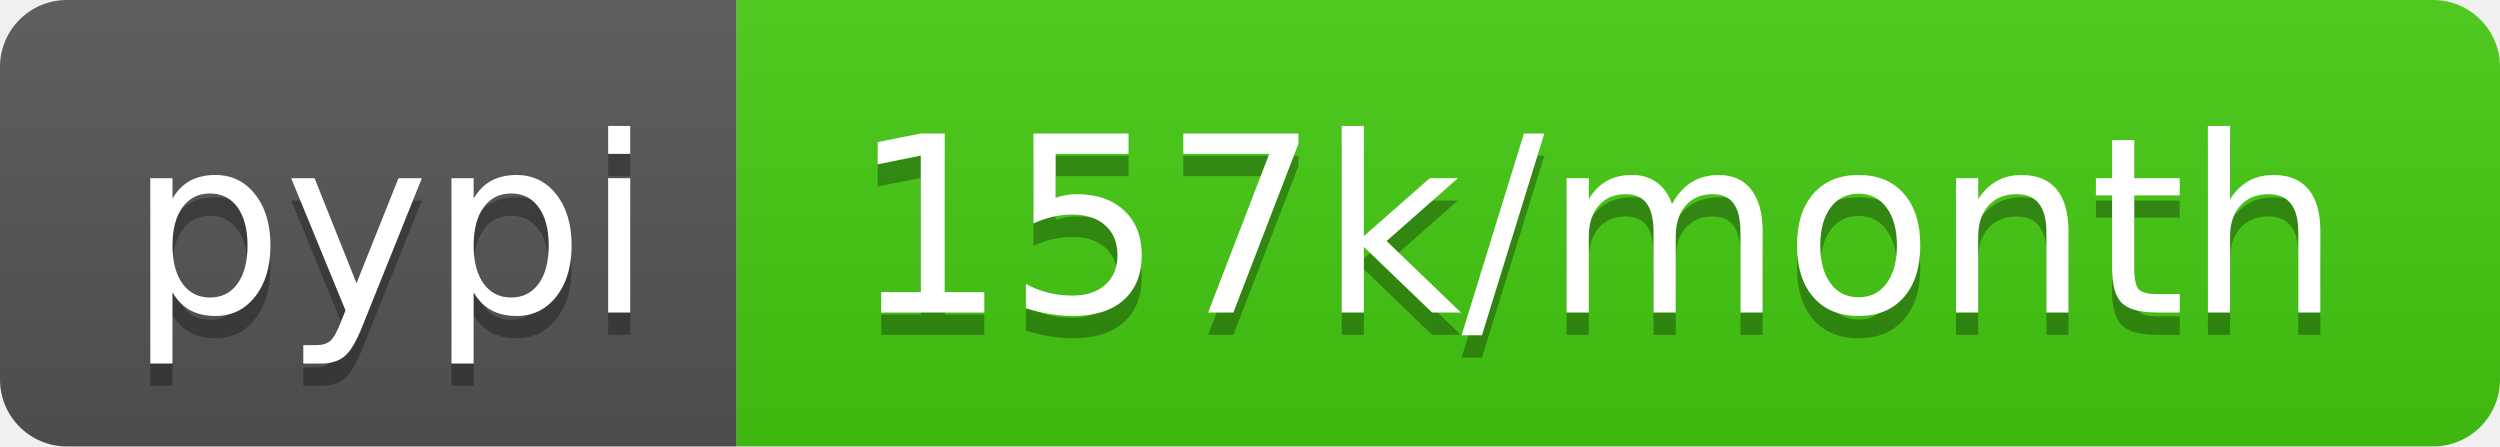
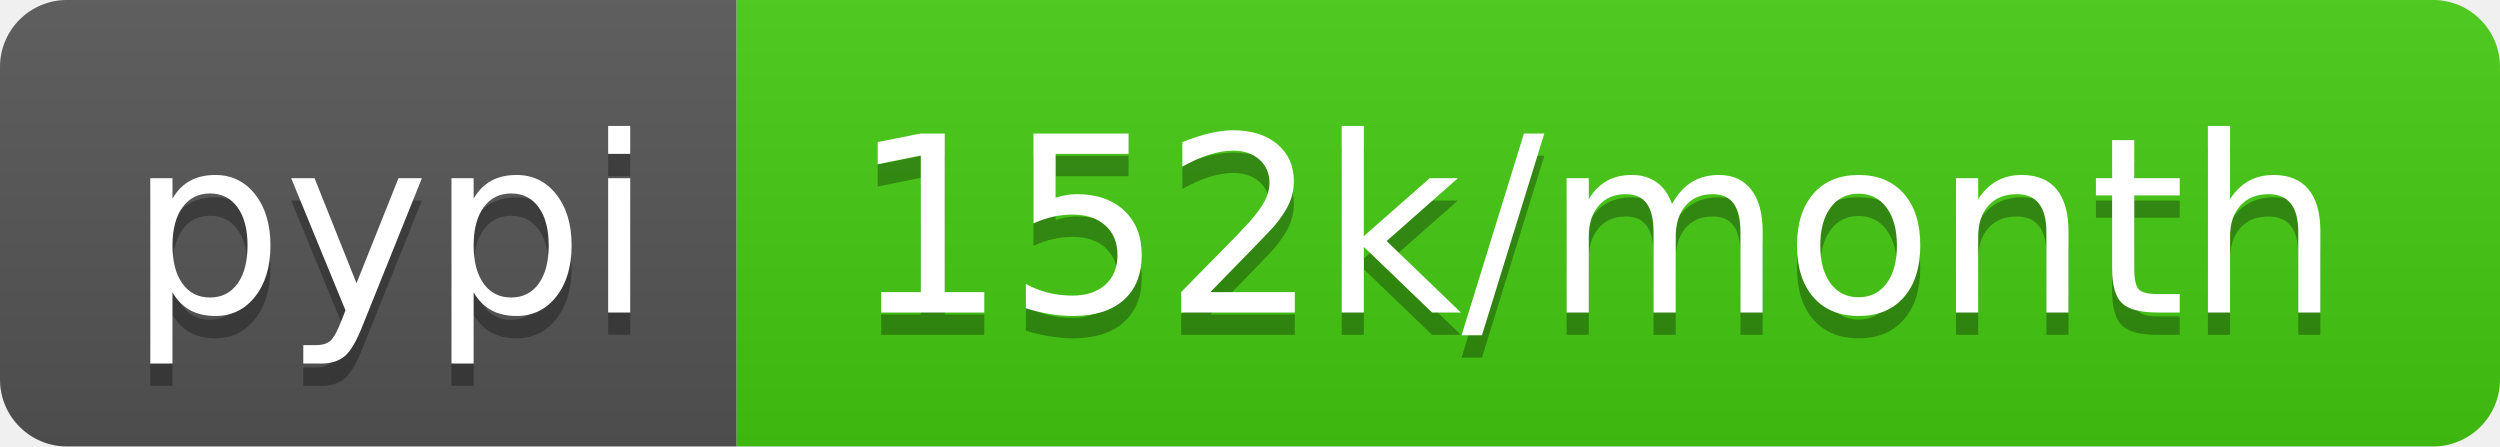
<svg xmlns="http://www.w3.org/2000/svg" width="112" height="20">
  <linearGradient id="b" x2="0" y2="100%">
    <stop offset="0" stop-color="#bbb" stop-opacity=".1" />
    <stop offset="1" stop-opacity=".1" />
  </linearGradient>
  <clipPath id="a">
    <rect width="112" height="20" rx="3" fill="#fff" />
  </clipPath>
  <g clip-path="url(#a)">
    <path fill="#555" d="M0 0h33v20H0z" />
    <path fill="#4c1" d="M33 0h79v20H33z" />
    <path fill="url(#b)" d="M0 0h112v20H0z" />
  </g>
  <g fill="#fff" text-anchor="middle" font-family="DejaVu Sans,Verdana,Geneva,sans-serif" font-size="110">
    <text x="175" y="150" fill="#010101" fill-opacity=".3" transform="scale(.1)" textLength="230">pypi</text>
    <text x="175" y="140" transform="scale(.1)" textLength="230">pypi</text>
-     <text x="715" y="150" fill="#010101" fill-opacity=".3" transform="scale(.1)" textLength="690">157k/month</text>
-     <text x="715" y="140" transform="scale(.1)" textLength="690">157k/month</text>
+     <text x="715" y="150" fill="#010101" fill-opacity=".3" transform="scale(.1)" textLength="690">152k/month</text>
+     <text x="715" y="140" transform="scale(.1)" textLength="690">152k/month</text>
  </g>
</svg>
